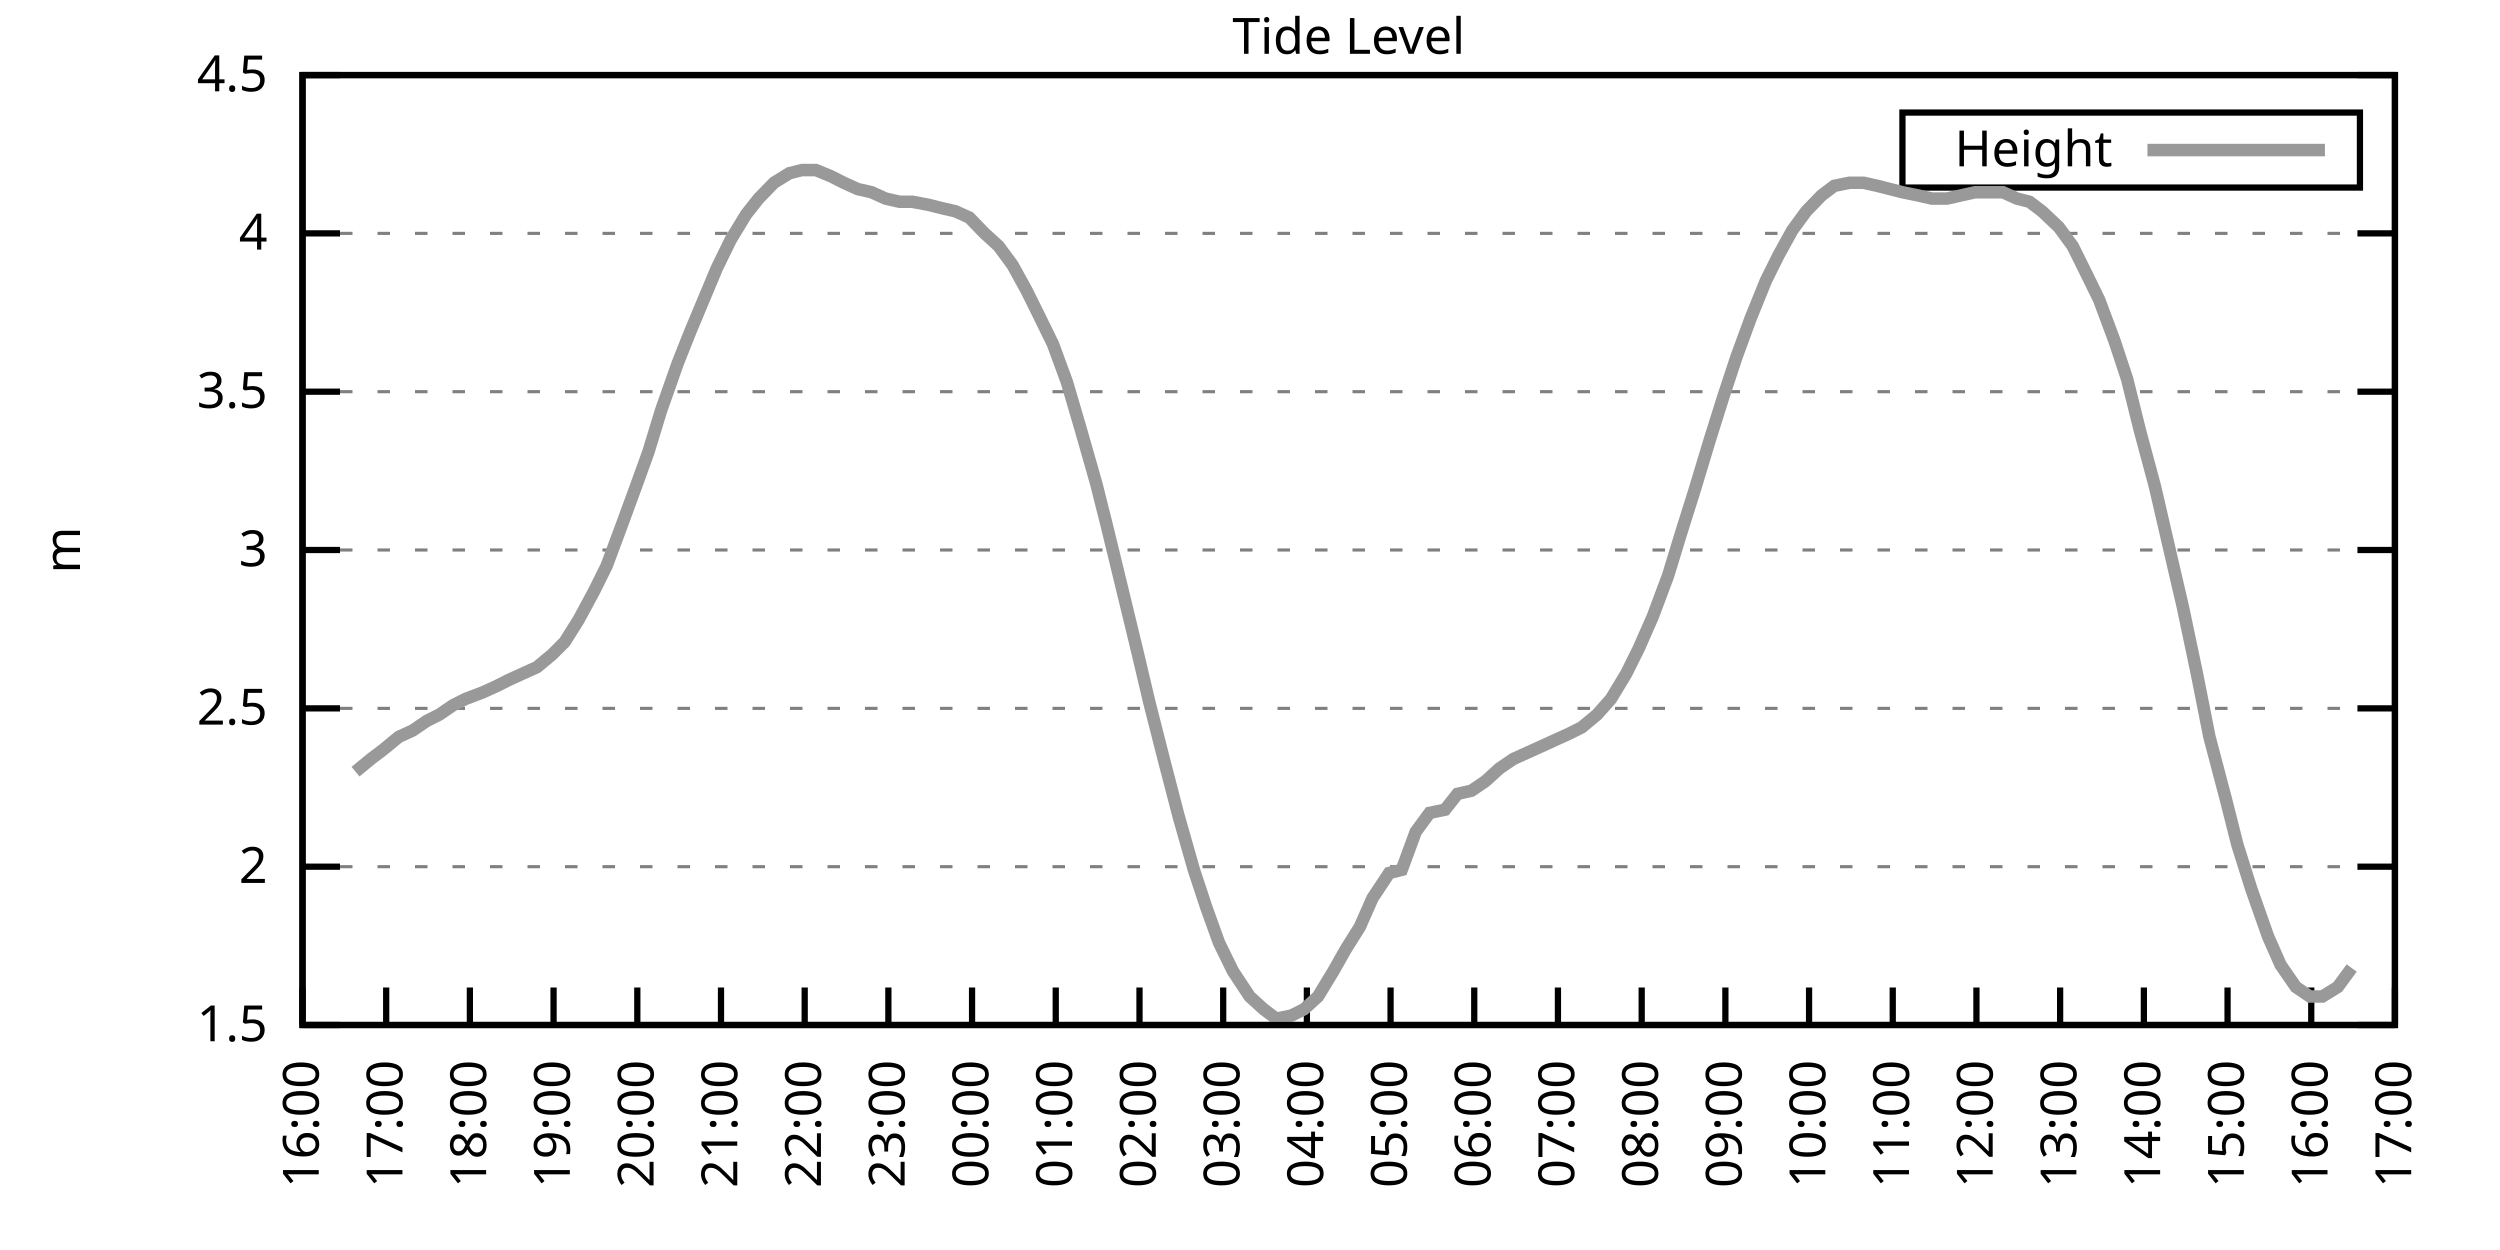
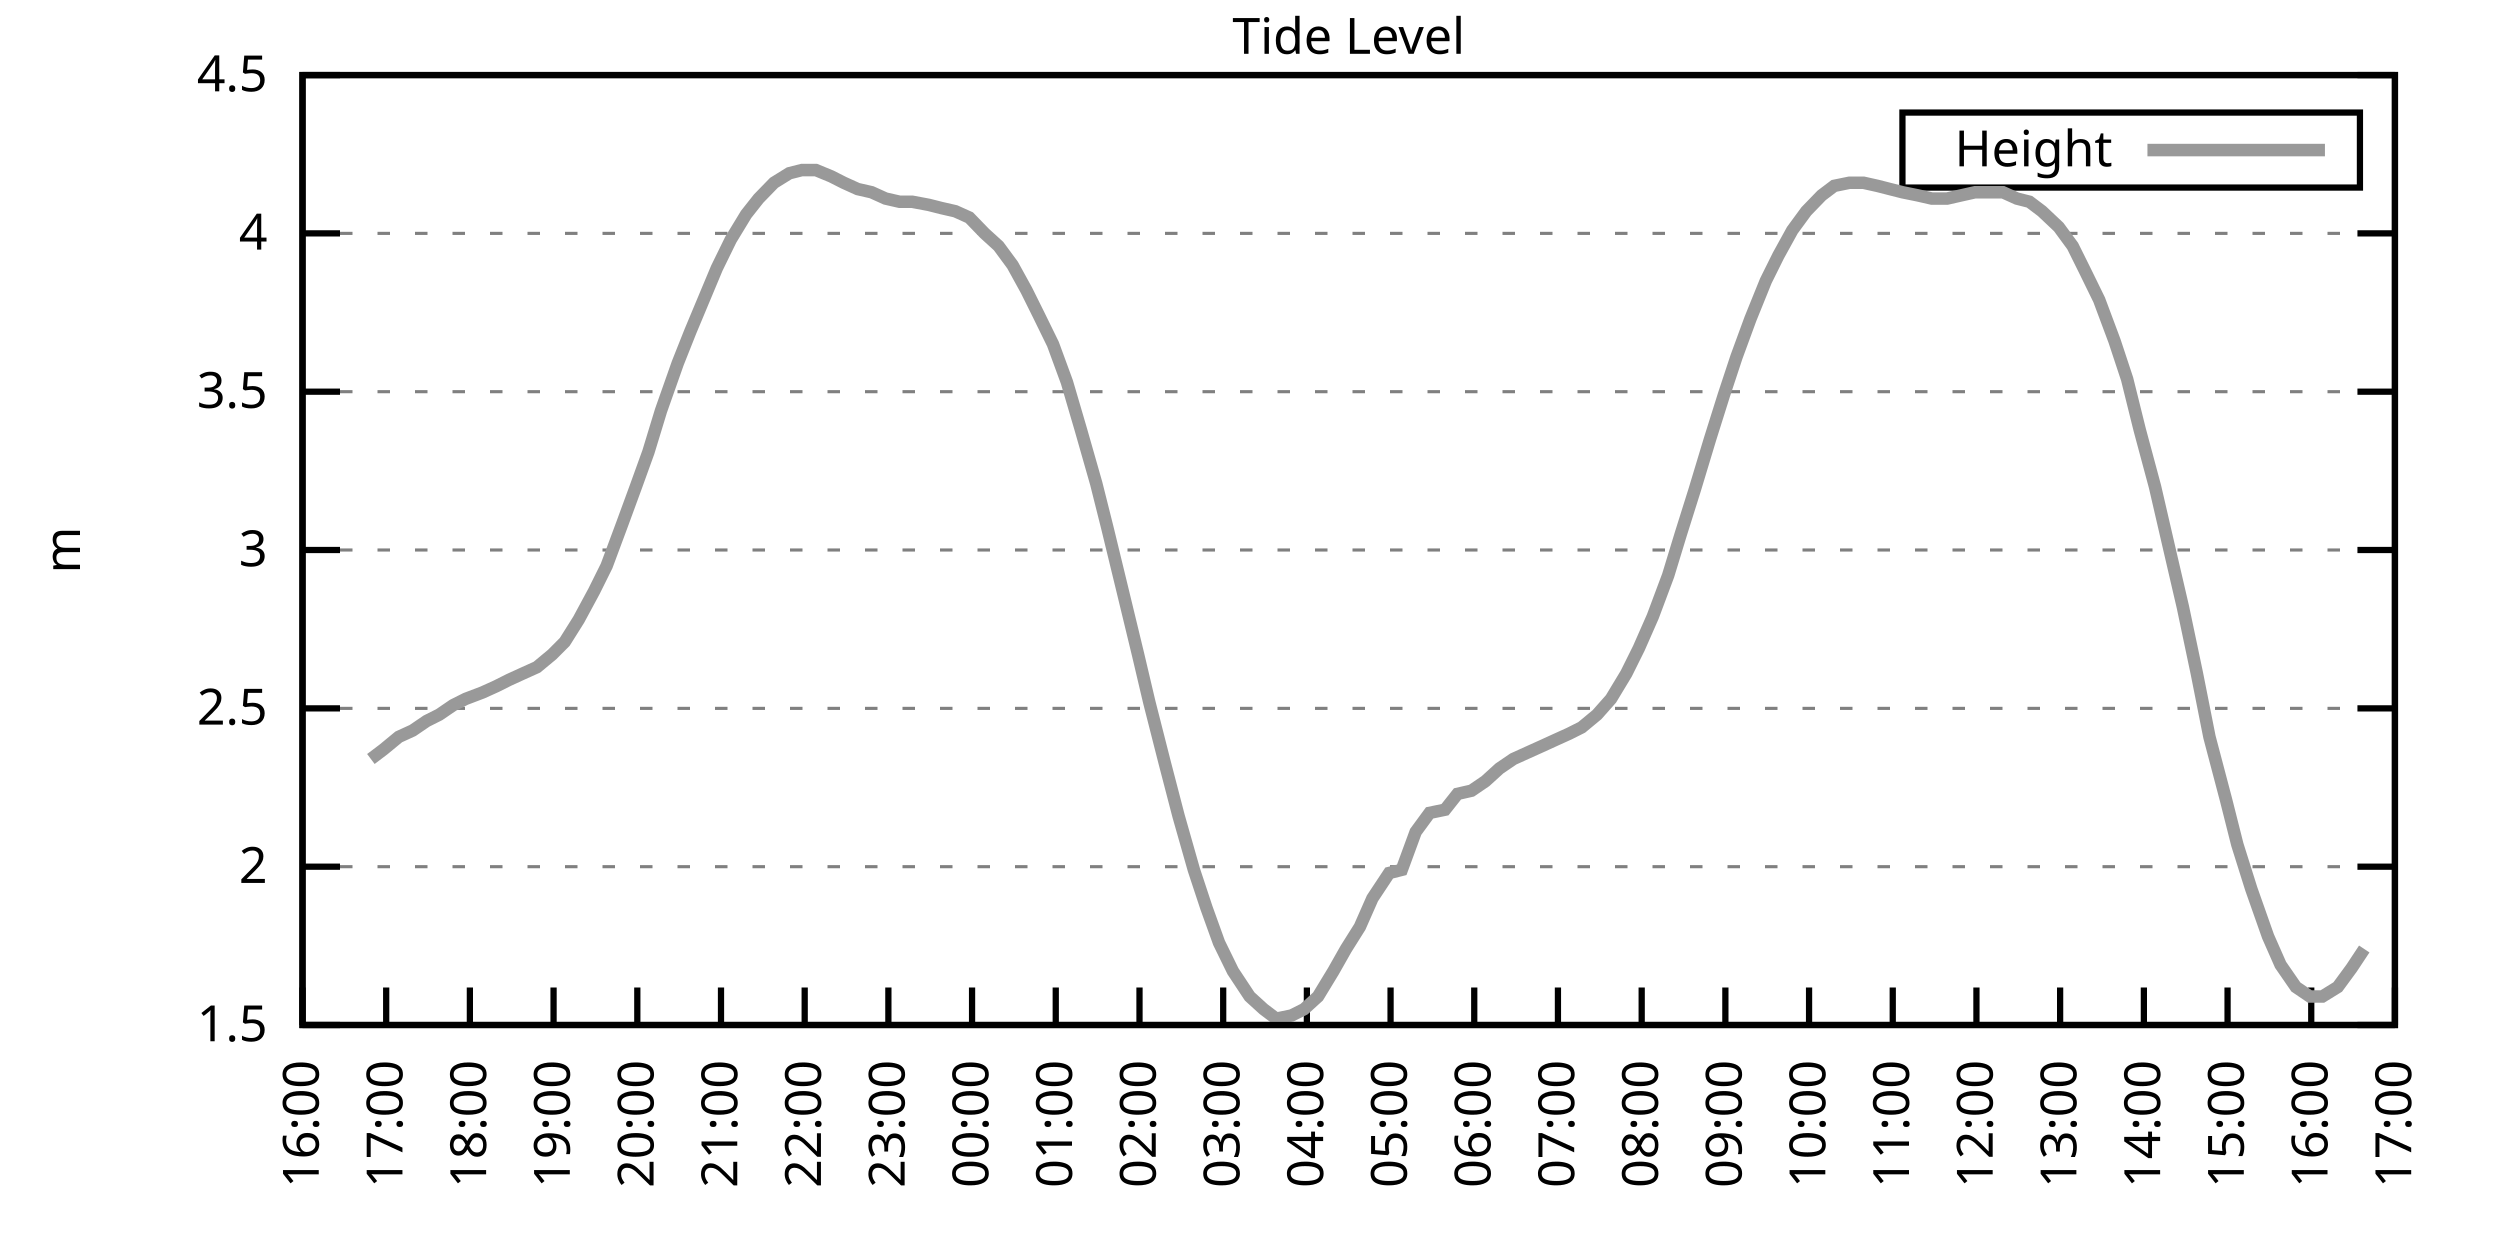
<svg xmlns="http://www.w3.org/2000/svg" xmlns:xlink="http://www.w3.org/1999/xlink" width="400" height="200" viewBox="0 0 400 200">
  <g id="gnuplot_canvas">
    <rect x="0" y="0" width="400" height="200" fill="none" />
    <defs>
      <circle id="gpDot" r="0.5" stroke-width="0.5" stroke="currentColor" />
      <path id="gpPt0" stroke-width="0.333" stroke="currentColor" d="M-1,0 h2 M0,-1 v2" />
      <path id="gpPt1" stroke-width="0.333" stroke="currentColor" d="M-1,-1 L1,1 M1,-1 L-1,1" />
      <path id="gpPt2" stroke-width="0.333" stroke="currentColor" d="M-1,0 L1,0 M0,-1 L0,1 M-1,-1 L1,1 M-1,1 L1,-1" />
      <rect id="gpPt3" stroke-width="0.333" stroke="currentColor" x="-1" y="-1" width="2" height="2" />
      <rect id="gpPt4" stroke-width="0.333" stroke="currentColor" fill="currentColor" x="-1" y="-1" width="2" height="2" />
      <circle id="gpPt5" stroke-width="0.333" stroke="currentColor" cx="0" cy="0" r="1" />
      <use xlink:href="#gpPt5" id="gpPt6" fill="currentColor" stroke="none" />
      <path id="gpPt7" stroke-width="0.333" stroke="currentColor" d="M0,-1.33 L-1.33,0.67 L1.33,0.67 z" />
      <use xlink:href="#gpPt7" id="gpPt8" fill="currentColor" stroke="none" />
      <use xlink:href="#gpPt7" id="gpPt9" stroke="currentColor" transform="rotate(180)" />
      <use xlink:href="#gpPt9" id="gpPt10" fill="currentColor" stroke="none" />
      <use xlink:href="#gpPt3" id="gpPt11" stroke="currentColor" transform="rotate(45)" />
      <use xlink:href="#gpPt11" id="gpPt12" fill="currentColor" stroke="none" />
      <path id="gpPt13" stroke-width="0.333" stroke="currentColor" d="M0,1.330 L1.265,0.411 L0.782,-1.067 L-0.782,-1.076 L-1.265,0.411 z" />
      <use xlink:href="#gpPt13" id="gpPt14" fill="currentColor" stroke="none" />
      <filter id="textbox" filterUnits="objectBoundingBox" x="0" y="0" height="1" width="1">
        <feFlood flood-color="white" flood-opacity="1" result="bgnd" />
        <feComposite in="SourceGraphic" in2="bgnd" operator="atop" />
      </filter>
      <filter id="greybox" filterUnits="objectBoundingBox" x="0" y="0" height="1" width="1">
        <feFlood flood-color="lightgrey" flood-opacity="1" result="grey" />
        <feComposite in="SourceGraphic" in2="grey" operator="atop" />
      </filter>
    </defs>
    <g fill="none" color="white" stroke="currentColor" stroke-width="1.00" stroke-linecap="butt" stroke-linejoin="miter">
</g>
    <g fill="none" color="black" stroke="currentColor" stroke-width="1.00" stroke-linecap="butt" stroke-linejoin="miter">
      <g stroke="none" shape-rendering="crispEdges">
        <polygon fill="rgb(255, 255, 255)" points="48.40,164.00 383.18,164.00 383.18,12.02 48.40,12.02 " />
      </g>
    </g>
    <g fill="none" color="black" stroke="currentColor" stroke-width="1.00" stroke-linecap="butt" stroke-linejoin="miter">
</g>
    <g fill="none" color="black" stroke="black" stroke-width="0.50" stroke-linecap="butt" stroke-linejoin="miter">
</g>
    <g fill="none" color="gray" stroke="currentColor" stroke-width="0.50" stroke-linecap="butt" stroke-linejoin="miter">
      <path stroke="gray" stroke-dasharray="2,4" class="gridline" d="M48.40,164.00 L383.19,164.00  " />
    </g>
    <g fill="none" color="gray" stroke="gray" stroke-width="1.00" stroke-linecap="butt" stroke-linejoin="miter">
</g>
    <g fill="none" color="black" stroke="currentColor" stroke-width="1.00" stroke-linecap="butt" stroke-linejoin="miter">
      <path stroke="black" d="M48.40,164.00 L54.40,164.00 M383.19,164.00 L377.19,164.00  " />
      <g transform="translate(42.80,166.60)" stroke="none" fill="black" font-family="Sans" font-size="8.00" text-anchor="end">
        <text>
          <tspan font-family="Sans"> 1.5</tspan>
        </text>
      </g>
    </g>
    <g fill="none" color="black" stroke="currentColor" stroke-width="1.00" stroke-linecap="butt" stroke-linejoin="miter">
</g>
    <g fill="none" color="black" stroke="black" stroke-width="0.50" stroke-linecap="butt" stroke-linejoin="miter">
</g>
    <g fill="none" color="gray" stroke="currentColor" stroke-width="0.50" stroke-linecap="butt" stroke-linejoin="miter">
      <path stroke="gray" stroke-dasharray="2,4" class="gridline" d="M48.40,138.67 L383.19,138.67  " />
    </g>
    <g fill="none" color="gray" stroke="gray" stroke-width="1.00" stroke-linecap="butt" stroke-linejoin="miter">
</g>
    <g fill="none" color="black" stroke="currentColor" stroke-width="1.00" stroke-linecap="butt" stroke-linejoin="miter">
      <path stroke="black" d="M48.40,138.67 L54.40,138.67 M383.19,138.67 L377.19,138.67  " />
      <g transform="translate(42.80,141.27)" stroke="none" fill="black" font-family="Sans" font-size="8.00" text-anchor="end">
        <text>
          <tspan font-family="Sans"> 2</tspan>
        </text>
      </g>
    </g>
    <g fill="none" color="black" stroke="currentColor" stroke-width="1.00" stroke-linecap="butt" stroke-linejoin="miter">
</g>
    <g fill="none" color="black" stroke="black" stroke-width="0.50" stroke-linecap="butt" stroke-linejoin="miter">
</g>
    <g fill="none" color="gray" stroke="currentColor" stroke-width="0.50" stroke-linecap="butt" stroke-linejoin="miter">
      <path stroke="gray" stroke-dasharray="2,4" class="gridline" d="M48.40,113.34 L383.19,113.34  " />
    </g>
    <g fill="none" color="gray" stroke="gray" stroke-width="1.00" stroke-linecap="butt" stroke-linejoin="miter">
</g>
    <g fill="none" color="black" stroke="currentColor" stroke-width="1.00" stroke-linecap="butt" stroke-linejoin="miter">
      <path stroke="black" d="M48.40,113.34 L54.40,113.34 M383.19,113.34 L377.19,113.34  " />
      <g transform="translate(42.80,115.94)" stroke="none" fill="black" font-family="Sans" font-size="8.00" text-anchor="end">
        <text>
          <tspan font-family="Sans"> 2.5</tspan>
        </text>
      </g>
    </g>
    <g fill="none" color="black" stroke="currentColor" stroke-width="1.00" stroke-linecap="butt" stroke-linejoin="miter">
</g>
    <g fill="none" color="black" stroke="black" stroke-width="0.50" stroke-linecap="butt" stroke-linejoin="miter">
</g>
    <g fill="none" color="gray" stroke="currentColor" stroke-width="0.50" stroke-linecap="butt" stroke-linejoin="miter">
      <path stroke="gray" stroke-dasharray="2,4" class="gridline" d="M48.40,88.00 L383.19,88.00  " />
    </g>
    <g fill="none" color="gray" stroke="gray" stroke-width="1.00" stroke-linecap="butt" stroke-linejoin="miter">
</g>
    <g fill="none" color="black" stroke="currentColor" stroke-width="1.00" stroke-linecap="butt" stroke-linejoin="miter">
      <path stroke="black" d="M48.40,88.00 L54.40,88.00 M383.19,88.00 L377.19,88.00  " />
      <g transform="translate(42.80,90.60)" stroke="none" fill="black" font-family="Sans" font-size="8.00" text-anchor="end">
        <text>
          <tspan font-family="Sans"> 3</tspan>
        </text>
      </g>
    </g>
    <g fill="none" color="black" stroke="currentColor" stroke-width="1.00" stroke-linecap="butt" stroke-linejoin="miter">
</g>
    <g fill="none" color="black" stroke="black" stroke-width="0.50" stroke-linecap="butt" stroke-linejoin="miter">
</g>
    <g fill="none" color="gray" stroke="currentColor" stroke-width="0.50" stroke-linecap="butt" stroke-linejoin="miter">
      <path stroke="gray" stroke-dasharray="2,4" class="gridline" d="M48.40,62.67 L383.19,62.67  " />
    </g>
    <g fill="none" color="gray" stroke="gray" stroke-width="1.00" stroke-linecap="butt" stroke-linejoin="miter">
</g>
    <g fill="none" color="black" stroke="currentColor" stroke-width="1.00" stroke-linecap="butt" stroke-linejoin="miter">
      <path stroke="black" d="M48.40,62.67 L54.40,62.67 M383.19,62.67 L377.19,62.67  " />
      <g transform="translate(42.80,65.27)" stroke="none" fill="black" font-family="Sans" font-size="8.00" text-anchor="end">
        <text>
          <tspan font-family="Sans"> 3.5</tspan>
        </text>
      </g>
    </g>
    <g fill="none" color="black" stroke="currentColor" stroke-width="1.00" stroke-linecap="butt" stroke-linejoin="miter">
</g>
    <g fill="none" color="black" stroke="black" stroke-width="0.50" stroke-linecap="butt" stroke-linejoin="miter">
</g>
    <g fill="none" color="gray" stroke="currentColor" stroke-width="0.50" stroke-linecap="butt" stroke-linejoin="miter">
      <path stroke="gray" stroke-dasharray="2,4" class="gridline" d="M48.40,37.34 L383.19,37.34  " />
    </g>
    <g fill="none" color="gray" stroke="gray" stroke-width="1.00" stroke-linecap="butt" stroke-linejoin="miter">
</g>
    <g fill="none" color="black" stroke="currentColor" stroke-width="1.00" stroke-linecap="butt" stroke-linejoin="miter">
      <path stroke="black" d="M48.40,37.34 L54.40,37.34 M383.19,37.34 L377.19,37.34  " />
      <g transform="translate(42.80,39.94)" stroke="none" fill="black" font-family="Sans" font-size="8.00" text-anchor="end">
        <text>
          <tspan font-family="Sans"> 4</tspan>
        </text>
      </g>
    </g>
    <g fill="none" color="black" stroke="currentColor" stroke-width="1.00" stroke-linecap="butt" stroke-linejoin="miter">
</g>
    <g fill="none" color="black" stroke="black" stroke-width="0.50" stroke-linecap="butt" stroke-linejoin="miter">
</g>
    <g fill="none" color="gray" stroke="currentColor" stroke-width="0.50" stroke-linecap="butt" stroke-linejoin="miter">
      <path stroke="gray" stroke-dasharray="2,4" class="gridline" d="M48.40,12.01 L383.19,12.01  " />
    </g>
    <g fill="none" color="gray" stroke="gray" stroke-width="1.00" stroke-linecap="butt" stroke-linejoin="miter">
</g>
    <g fill="none" color="black" stroke="currentColor" stroke-width="1.00" stroke-linecap="butt" stroke-linejoin="miter">
      <path stroke="black" d="M48.40,12.01 L54.40,12.01 M383.19,12.01 L377.19,12.01  " />
      <g transform="translate(42.80,14.61)" stroke="none" fill="black" font-family="Sans" font-size="8.00" text-anchor="end">
        <text>
          <tspan font-family="Sans"> 4.5</tspan>
        </text>
      </g>
    </g>
    <g fill="none" color="black" stroke="currentColor" stroke-width="1.00" stroke-linecap="butt" stroke-linejoin="miter">
      <path stroke="black" d="M48.40,164.00 L48.40,158.00  " />
      <g transform="translate(51.00,169.60) rotate(270.00)" stroke="none" fill="black" font-family="Sans" font-size="8.00" text-anchor="end">
        <text>
          <tspan font-family="Sans">16:00</tspan>
        </text>
      </g>
    </g>
    <g fill="none" color="black" stroke="currentColor" stroke-width="1.00" stroke-linecap="butt" stroke-linejoin="miter">
      <path stroke="black" d="M61.79,164.00 L61.79,158.00  " />
      <g transform="translate(64.39,169.60) rotate(270.00)" stroke="none" fill="black" font-family="Sans" font-size="8.00" text-anchor="end">
        <text>
          <tspan font-family="Sans">17:00</tspan>
        </text>
      </g>
    </g>
    <g fill="none" color="black" stroke="currentColor" stroke-width="1.00" stroke-linecap="butt" stroke-linejoin="miter">
      <path stroke="black" d="M75.18,164.00 L75.18,158.00  " />
      <g transform="translate(77.78,169.60) rotate(270.00)" stroke="none" fill="black" font-family="Sans" font-size="8.00" text-anchor="end">
        <text>
          <tspan font-family="Sans">18:00</tspan>
        </text>
      </g>
    </g>
    <g fill="none" color="black" stroke="currentColor" stroke-width="1.00" stroke-linecap="butt" stroke-linejoin="miter">
      <path stroke="black" d="M88.57,164.00 L88.57,158.00  " />
      <g transform="translate(91.17,169.60) rotate(270.00)" stroke="none" fill="black" font-family="Sans" font-size="8.00" text-anchor="end">
        <text>
          <tspan font-family="Sans">19:00</tspan>
        </text>
      </g>
    </g>
    <g fill="none" color="black" stroke="currentColor" stroke-width="1.00" stroke-linecap="butt" stroke-linejoin="miter">
      <path stroke="black" d="M101.97,164.00 L101.97,158.00  " />
      <g transform="translate(104.57,169.60) rotate(270.00)" stroke="none" fill="black" font-family="Sans" font-size="8.00" text-anchor="end">
        <text>
          <tspan font-family="Sans">20:00</tspan>
        </text>
      </g>
    </g>
    <g fill="none" color="black" stroke="currentColor" stroke-width="1.00" stroke-linecap="butt" stroke-linejoin="miter">
      <path stroke="black" d="M115.36,164.00 L115.36,158.00  " />
      <g transform="translate(117.96,169.60) rotate(270.00)" stroke="none" fill="black" font-family="Sans" font-size="8.00" text-anchor="end">
        <text>
          <tspan font-family="Sans">21:00</tspan>
        </text>
      </g>
    </g>
    <g fill="none" color="black" stroke="currentColor" stroke-width="1.00" stroke-linecap="butt" stroke-linejoin="miter">
      <path stroke="black" d="M128.75,164.00 L128.75,158.00  " />
      <g transform="translate(131.35,169.60) rotate(270.00)" stroke="none" fill="black" font-family="Sans" font-size="8.00" text-anchor="end">
        <text>
          <tspan font-family="Sans">22:00</tspan>
        </text>
      </g>
    </g>
    <g fill="none" color="black" stroke="currentColor" stroke-width="1.00" stroke-linecap="butt" stroke-linejoin="miter">
      <path stroke="black" d="M142.14,164.00 L142.14,158.00  " />
      <g transform="translate(144.74,169.60) rotate(270.00)" stroke="none" fill="black" font-family="Sans" font-size="8.00" text-anchor="end">
        <text>
          <tspan font-family="Sans">23:00</tspan>
        </text>
      </g>
    </g>
    <g fill="none" color="black" stroke="currentColor" stroke-width="1.00" stroke-linecap="butt" stroke-linejoin="miter">
      <path stroke="black" d="M155.53,164.00 L155.53,158.00  " />
      <g transform="translate(158.13,169.60) rotate(270.00)" stroke="none" fill="black" font-family="Sans" font-size="8.00" text-anchor="end">
        <text>
          <tspan font-family="Sans">00:00</tspan>
        </text>
      </g>
    </g>
    <g fill="none" color="black" stroke="currentColor" stroke-width="1.00" stroke-linecap="butt" stroke-linejoin="miter">
      <path stroke="black" d="M168.92,164.00 L168.92,158.00  " />
      <g transform="translate(171.52,169.60) rotate(270.00)" stroke="none" fill="black" font-family="Sans" font-size="8.00" text-anchor="end">
        <text>
          <tspan font-family="Sans">01:00</tspan>
        </text>
      </g>
    </g>
    <g fill="none" color="black" stroke="currentColor" stroke-width="1.00" stroke-linecap="butt" stroke-linejoin="miter">
      <path stroke="black" d="M182.32,164.00 L182.32,158.00  " />
      <g transform="translate(184.92,169.60) rotate(270.00)" stroke="none" fill="black" font-family="Sans" font-size="8.00" text-anchor="end">
        <text>
          <tspan font-family="Sans">02:00</tspan>
        </text>
      </g>
    </g>
    <g fill="none" color="black" stroke="currentColor" stroke-width="1.00" stroke-linecap="butt" stroke-linejoin="miter">
      <path stroke="black" d="M195.71,164.00 L195.71,158.00  " />
      <g transform="translate(198.31,169.60) rotate(270.00)" stroke="none" fill="black" font-family="Sans" font-size="8.00" text-anchor="end">
        <text>
          <tspan font-family="Sans">03:00</tspan>
        </text>
      </g>
    </g>
    <g fill="none" color="black" stroke="currentColor" stroke-width="1.00" stroke-linecap="butt" stroke-linejoin="miter">
      <path stroke="black" d="M209.10,164.00 L209.10,158.00  " />
      <g transform="translate(211.70,169.60) rotate(270.00)" stroke="none" fill="black" font-family="Sans" font-size="8.00" text-anchor="end">
        <text>
          <tspan font-family="Sans">04:00</tspan>
        </text>
      </g>
    </g>
    <g fill="none" color="black" stroke="currentColor" stroke-width="1.00" stroke-linecap="butt" stroke-linejoin="miter">
      <path stroke="black" d="M222.49,164.00 L222.49,158.00  " />
      <g transform="translate(225.09,169.60) rotate(270.00)" stroke="none" fill="black" font-family="Sans" font-size="8.00" text-anchor="end">
        <text>
          <tspan font-family="Sans">05:00</tspan>
        </text>
      </g>
    </g>
    <g fill="none" color="black" stroke="currentColor" stroke-width="1.00" stroke-linecap="butt" stroke-linejoin="miter">
      <path stroke="black" d="M235.88,164.00 L235.88,158.00  " />
      <g transform="translate(238.48,169.60) rotate(270.00)" stroke="none" fill="black" font-family="Sans" font-size="8.00" text-anchor="end">
        <text>
          <tspan font-family="Sans">06:00</tspan>
        </text>
      </g>
    </g>
    <g fill="none" color="black" stroke="currentColor" stroke-width="1.00" stroke-linecap="butt" stroke-linejoin="miter">
      <path stroke="black" d="M249.27,164.00 L249.27,158.00  " />
      <g transform="translate(251.87,169.60) rotate(270.00)" stroke="none" fill="black" font-family="Sans" font-size="8.00" text-anchor="end">
        <text>
          <tspan font-family="Sans">07:00</tspan>
        </text>
      </g>
    </g>
    <g fill="none" color="black" stroke="currentColor" stroke-width="1.00" stroke-linecap="butt" stroke-linejoin="miter">
      <path stroke="black" d="M262.67,164.00 L262.67,158.00  " />
      <g transform="translate(265.27,169.60) rotate(270.00)" stroke="none" fill="black" font-family="Sans" font-size="8.00" text-anchor="end">
        <text>
          <tspan font-family="Sans">08:00</tspan>
        </text>
      </g>
    </g>
    <g fill="none" color="black" stroke="currentColor" stroke-width="1.00" stroke-linecap="butt" stroke-linejoin="miter">
      <path stroke="black" d="M276.06,164.00 L276.06,158.00  " />
      <g transform="translate(278.66,169.60) rotate(270.00)" stroke="none" fill="black" font-family="Sans" font-size="8.00" text-anchor="end">
        <text>
          <tspan font-family="Sans">09:00</tspan>
        </text>
      </g>
    </g>
    <g fill="none" color="black" stroke="currentColor" stroke-width="1.00" stroke-linecap="butt" stroke-linejoin="miter">
      <path stroke="black" d="M289.45,164.00 L289.45,158.00  " />
      <g transform="translate(292.05,169.60) rotate(270.00)" stroke="none" fill="black" font-family="Sans" font-size="8.00" text-anchor="end">
        <text>
          <tspan font-family="Sans">10:00</tspan>
        </text>
      </g>
    </g>
    <g fill="none" color="black" stroke="currentColor" stroke-width="1.00" stroke-linecap="butt" stroke-linejoin="miter">
      <path stroke="black" d="M302.84,164.00 L302.84,158.00  " />
      <g transform="translate(305.44,169.60) rotate(270.00)" stroke="none" fill="black" font-family="Sans" font-size="8.00" text-anchor="end">
        <text>
          <tspan font-family="Sans">11:00</tspan>
        </text>
      </g>
    </g>
    <g fill="none" color="black" stroke="currentColor" stroke-width="1.00" stroke-linecap="butt" stroke-linejoin="miter">
      <path stroke="black" d="M316.23,164.00 L316.23,158.00  " />
      <g transform="translate(318.83,169.60) rotate(270.00)" stroke="none" fill="black" font-family="Sans" font-size="8.00" text-anchor="end">
        <text>
          <tspan font-family="Sans">12:00</tspan>
        </text>
      </g>
    </g>
    <g fill="none" color="black" stroke="currentColor" stroke-width="1.00" stroke-linecap="butt" stroke-linejoin="miter">
      <path stroke="black" d="M329.62,164.00 L329.62,158.00  " />
      <g transform="translate(332.22,169.60) rotate(270.00)" stroke="none" fill="black" font-family="Sans" font-size="8.00" text-anchor="end">
        <text>
          <tspan font-family="Sans">13:00</tspan>
        </text>
      </g>
    </g>
    <g fill="none" color="black" stroke="currentColor" stroke-width="1.00" stroke-linecap="butt" stroke-linejoin="miter">
      <path stroke="black" d="M343.02,164.00 L343.02,158.00  " />
      <g transform="translate(345.62,169.60) rotate(270.00)" stroke="none" fill="black" font-family="Sans" font-size="8.00" text-anchor="end">
        <text>
          <tspan font-family="Sans">14:00</tspan>
        </text>
      </g>
    </g>
    <g fill="none" color="black" stroke="currentColor" stroke-width="1.00" stroke-linecap="butt" stroke-linejoin="miter">
      <path stroke="black" d="M356.41,164.00 L356.41,158.00  " />
      <g transform="translate(359.01,169.60) rotate(270.00)" stroke="none" fill="black" font-family="Sans" font-size="8.00" text-anchor="end">
        <text>
          <tspan font-family="Sans">15:00</tspan>
        </text>
      </g>
    </g>
    <g fill="none" color="black" stroke="currentColor" stroke-width="1.00" stroke-linecap="butt" stroke-linejoin="miter">
      <path stroke="black" d="M369.80,164.00 L369.80,158.00  " />
      <g transform="translate(372.40,169.60) rotate(270.00)" stroke="none" fill="black" font-family="Sans" font-size="8.00" text-anchor="end">
        <text>
          <tspan font-family="Sans">16:00</tspan>
        </text>
      </g>
    </g>
    <g fill="none" color="black" stroke="currentColor" stroke-width="1.00" stroke-linecap="butt" stroke-linejoin="miter">
      <path stroke="black" d="M383.19,164.00 L383.19,158.00  " />
      <g transform="translate(385.79,169.60) rotate(270.00)" stroke="none" fill="black" font-family="Sans" font-size="8.00" text-anchor="end">
        <text>
          <tspan font-family="Sans">17:00</tspan>
        </text>
      </g>
    </g>
    <g fill="none" color="black" stroke="currentColor" stroke-width="1.00" stroke-linecap="butt" stroke-linejoin="miter">
</g>
    <g fill="none" color="black" stroke="currentColor" stroke-width="1.00" stroke-linecap="butt" stroke-linejoin="miter">
      <path stroke="black" d="M48.40,12.01 L48.40,164.00 L383.19,164.00 L383.19,12.01 L48.40,12.01 Z  " />
    </g>
    <g fill="none" color="black" stroke="currentColor" stroke-width="1.00" stroke-linecap="butt" stroke-linejoin="miter">
</g>
    <g fill="none" color="black" stroke="currentColor" stroke-width="1.00" stroke-linecap="butt" stroke-linejoin="miter">
      <path stroke="black" d="M304.39,30.01 L304.39,18.01 L377.59,18.01 L377.59,30.01 L304.39,30.01 Z  " />
    </g>
    <g id="Tide_level_plot_1">
      <g fill="none" color="white" stroke="black" stroke-width="2.00" stroke-linecap="butt" stroke-linejoin="miter">
</g>
      <g fill="none" color="black" stroke="currentColor" stroke-width="2.00" stroke-linecap="butt" stroke-linejoin="miter">
        <g transform="translate(337.99,26.61)" stroke="none" fill="black" font-family="Sans" font-size="8.00" text-anchor="end">
          <text>
            <tspan font-family="Sans">Height</tspan>
          </text>
        </g>
      </g>
      <g fill="none" color="black" stroke="currentColor" stroke-width="2.00" stroke-linecap="butt" stroke-linejoin="miter">
-         <path stroke="rgb(153, 153, 153)" d="M343.59,24.01 L371.99,24.01 M56.88,123.47 L59.34,121.44 L61.35,119.92 L63.80,117.90 L66.03,116.88 L68.26,115.36   L70.27,114.35 L72.50,112.83 L74.51,111.82 L77.19,110.80 L79.42,109.79 L81.43,108.78 L83.66,107.76 L85.90,106.75   L88.35,104.72 L90.36,102.70 L92.59,99.15 L95.05,94.59 L97.06,90.54 L99.51,83.95 L101.74,77.87 L103.75,72.30   L105.76,65.71 L108.44,58.11 L110.45,53.05 L114.69,42.91 L116.92,38.35 L119.38,34.30 L121.38,31.77 L123.84,29.24   L126.29,27.72 L128.30,27.21 L130.54,27.21 L132.99,28.22 L135.00,29.24 L137.23,30.25 L139.46,30.76 L141.69,31.77   L143.93,32.28 L145.94,32.28 L148.61,32.78 L150.62,33.29 L152.85,33.80 L155.09,34.81 L157.54,37.34 L159.77,39.37   L162.01,42.41 L164.24,46.46 L166.25,50.51 L168.48,55.07 L170.71,61.15 L172.94,68.75 L175.40,77.37 L177.18,84.46   L179.64,94.59 L182.09,104.72 L183.88,112.32 L186.33,121.95 L188.57,130.56 L191.02,139.17 L193.03,145.25 L195.04,150.83   L197.27,155.39 L199.95,159.44 L202.18,161.47 L204.19,162.99 L206.64,162.48 L208.65,161.47 L210.88,159.44 L213.34,155.39   L215.35,151.84 L217.58,148.29 L219.59,143.73 L222.27,139.68 L224.28,139.17 L226.51,133.10 L228.74,130.06 L231.20,129.55   L233.20,127.02 L235.44,126.51 L237.67,124.99 L239.90,122.96 L242.13,121.44 L244.36,120.43 L246.60,119.42 L248.83,118.40   L251.06,117.39 L253.07,116.38 L255.52,114.35 L257.76,111.82 L260.21,107.76 L262.22,103.71 L264.45,98.64 L266.91,92.06   L268.92,85.47 L271.15,78.38 L273.60,70.27 L275.83,63.18 L277.84,57.10 L280.07,51.02 L282.53,44.94 L284.54,40.89   L286.77,36.84 L289.00,33.80 L291.46,31.26 L293.47,29.74 L295.92,29.24 L298.15,29.24 L300.39,29.74 L302.39,30.25   L304.40,30.76 L306.86,31.26 L309.09,31.77 L311.54,31.77 L313.78,31.26 L316.01,30.76 L318.24,30.76 L320.47,30.76   L322.70,31.77 L324.71,32.28 L326.72,33.80 L329.40,36.33 L331.63,39.37 L333.64,43.42 L335.87,47.98 L338.33,54.57   L340.34,60.65 L342.35,68.75 L344.80,77.87 L347.26,88.51 L349.26,97.12 L351.50,107.76 L353.51,117.90 L356.18,128.03   L357.97,135.12 L360.20,142.21 L362.88,149.81 L364.89,154.37 L367.34,157.92 L369.58,159.44 L371.58,159.44 L374.04,157.92   L376.27,154.88  " />
+         <path stroke="rgb(153, 153, 153)" d="M343.59,24.01 L371.99,24.01 M59.34,121.44 L61.35,119.92 L63.80,117.90 L66.03,116.88 L68.26,115.36 L70.27,114.35   L72.50,112.83 L74.51,111.82 L77.19,110.80 L79.42,109.79 L81.43,108.78 L83.66,107.76 L85.90,106.75 L88.35,104.72   L90.36,102.70 L92.59,99.15 L95.05,94.59 L97.06,90.54 L99.51,83.95 L101.74,77.87 L103.75,72.30 L105.76,65.71   L108.44,58.11 L110.45,53.05 L114.69,42.91 L116.92,38.35 L119.38,34.30 L121.38,31.77 L123.84,29.24 L126.29,27.72   L128.30,27.21 L130.54,27.21 L132.99,28.22 L135.00,29.24 L137.23,30.25 L139.46,30.76 L141.69,31.77 L143.93,32.28   L145.94,32.28 L148.61,32.78 L150.62,33.29 L152.85,33.80 L155.09,34.81 L157.54,37.34 L159.77,39.37 L162.01,42.41   L164.24,46.46 L166.25,50.51 L168.48,55.07 L170.71,61.15 L172.94,68.75 L175.40,77.37 L177.18,84.46 L179.64,94.59   L182.09,104.72 L183.88,112.32 L186.33,121.95 L188.57,130.56 L191.02,139.17 L193.03,145.25 L195.04,150.83 L197.27,155.39   L199.95,159.44 L202.18,161.47 L204.19,162.99 L206.64,162.48 L208.65,161.47 L210.88,159.44 L213.34,155.39 L215.35,151.84   L217.58,148.29 L219.59,143.73 L222.27,139.68 L224.28,139.17 L226.51,133.10 L228.74,130.06 L231.20,129.55 L233.20,127.02   L235.44,126.51 L237.67,124.99 L239.90,122.96 L242.13,121.44 L244.36,120.43 L246.60,119.42 L248.83,118.40 L251.06,117.39   L253.07,116.38 L255.52,114.35 L257.76,111.82 L260.21,107.76 L262.22,103.71 L264.45,98.64 L266.91,92.06 L268.92,85.47   L271.15,78.38 L273.60,70.27 L275.83,63.18 L277.84,57.10 L280.07,51.02 L282.53,44.94 L284.54,40.89 L286.77,36.84   L289.00,33.80 L291.46,31.26 L293.47,29.74 L295.92,29.24 L298.15,29.24 L300.39,29.74 L302.39,30.25 L304.40,30.76   L306.86,31.26 L309.09,31.77 L311.54,31.77 L313.78,31.26 L316.01,30.76 L318.24,30.76 L320.47,30.76 L322.70,31.77   L324.71,32.28 L326.72,33.80 L329.40,36.33 L331.63,39.37 L333.64,43.42 L335.87,47.98 L338.33,54.57 L340.34,60.65   L342.35,68.75 L344.80,77.87 L347.26,88.51 L349.26,97.12 L351.50,107.76 L353.51,117.90 L356.18,128.03 L357.97,135.12   L360.20,142.21 L362.88,149.81 L364.89,154.37 L367.34,157.92 L369.58,159.44 L371.58,159.44 L374.04,157.92 L376.27,154.88   L378.28,151.84  " />
      </g>
    </g>
    <g fill="none" color="black" stroke="currentColor" stroke-width="2.00" stroke-linecap="butt" stroke-linejoin="miter">
</g>
    <g fill="none" color="black" stroke="black" stroke-width="1.00" stroke-linecap="butt" stroke-linejoin="miter">
</g>
    <g fill="none" color="black" stroke="currentColor" stroke-width="1.00" stroke-linecap="butt" stroke-linejoin="miter">
      <path stroke="black" d="M48.40,12.01 L48.40,164.00 L383.19,164.00 L383.19,12.01 L48.40,12.01 Z  " />
      <g transform="translate(12.80,88.01) rotate(270.00)" stroke="none" fill="black" font-family="Sans" font-size="8.00" text-anchor="middle">
        <text>
          <tspan font-family="Sans">m</tspan>
        </text>
      </g>
    </g>
    <g fill="none" color="black" stroke="currentColor" stroke-width="1.00" stroke-linecap="butt" stroke-linejoin="miter">
</g>
    <g fill="none" color="black" stroke="currentColor" stroke-width="1.00" stroke-linecap="butt" stroke-linejoin="miter">
      <g transform="translate(215.79,8.61)" stroke="none" fill="black" font-family="Sans" font-size="8.00" text-anchor="middle">
        <text>
          <tspan font-family="Sans">Tide Level</tspan>
        </text>
      </g>
    </g>
    <g fill="none" color="black" stroke="currentColor" stroke-width="1.00" stroke-linecap="butt" stroke-linejoin="miter">
</g>
  </g>
</svg>
